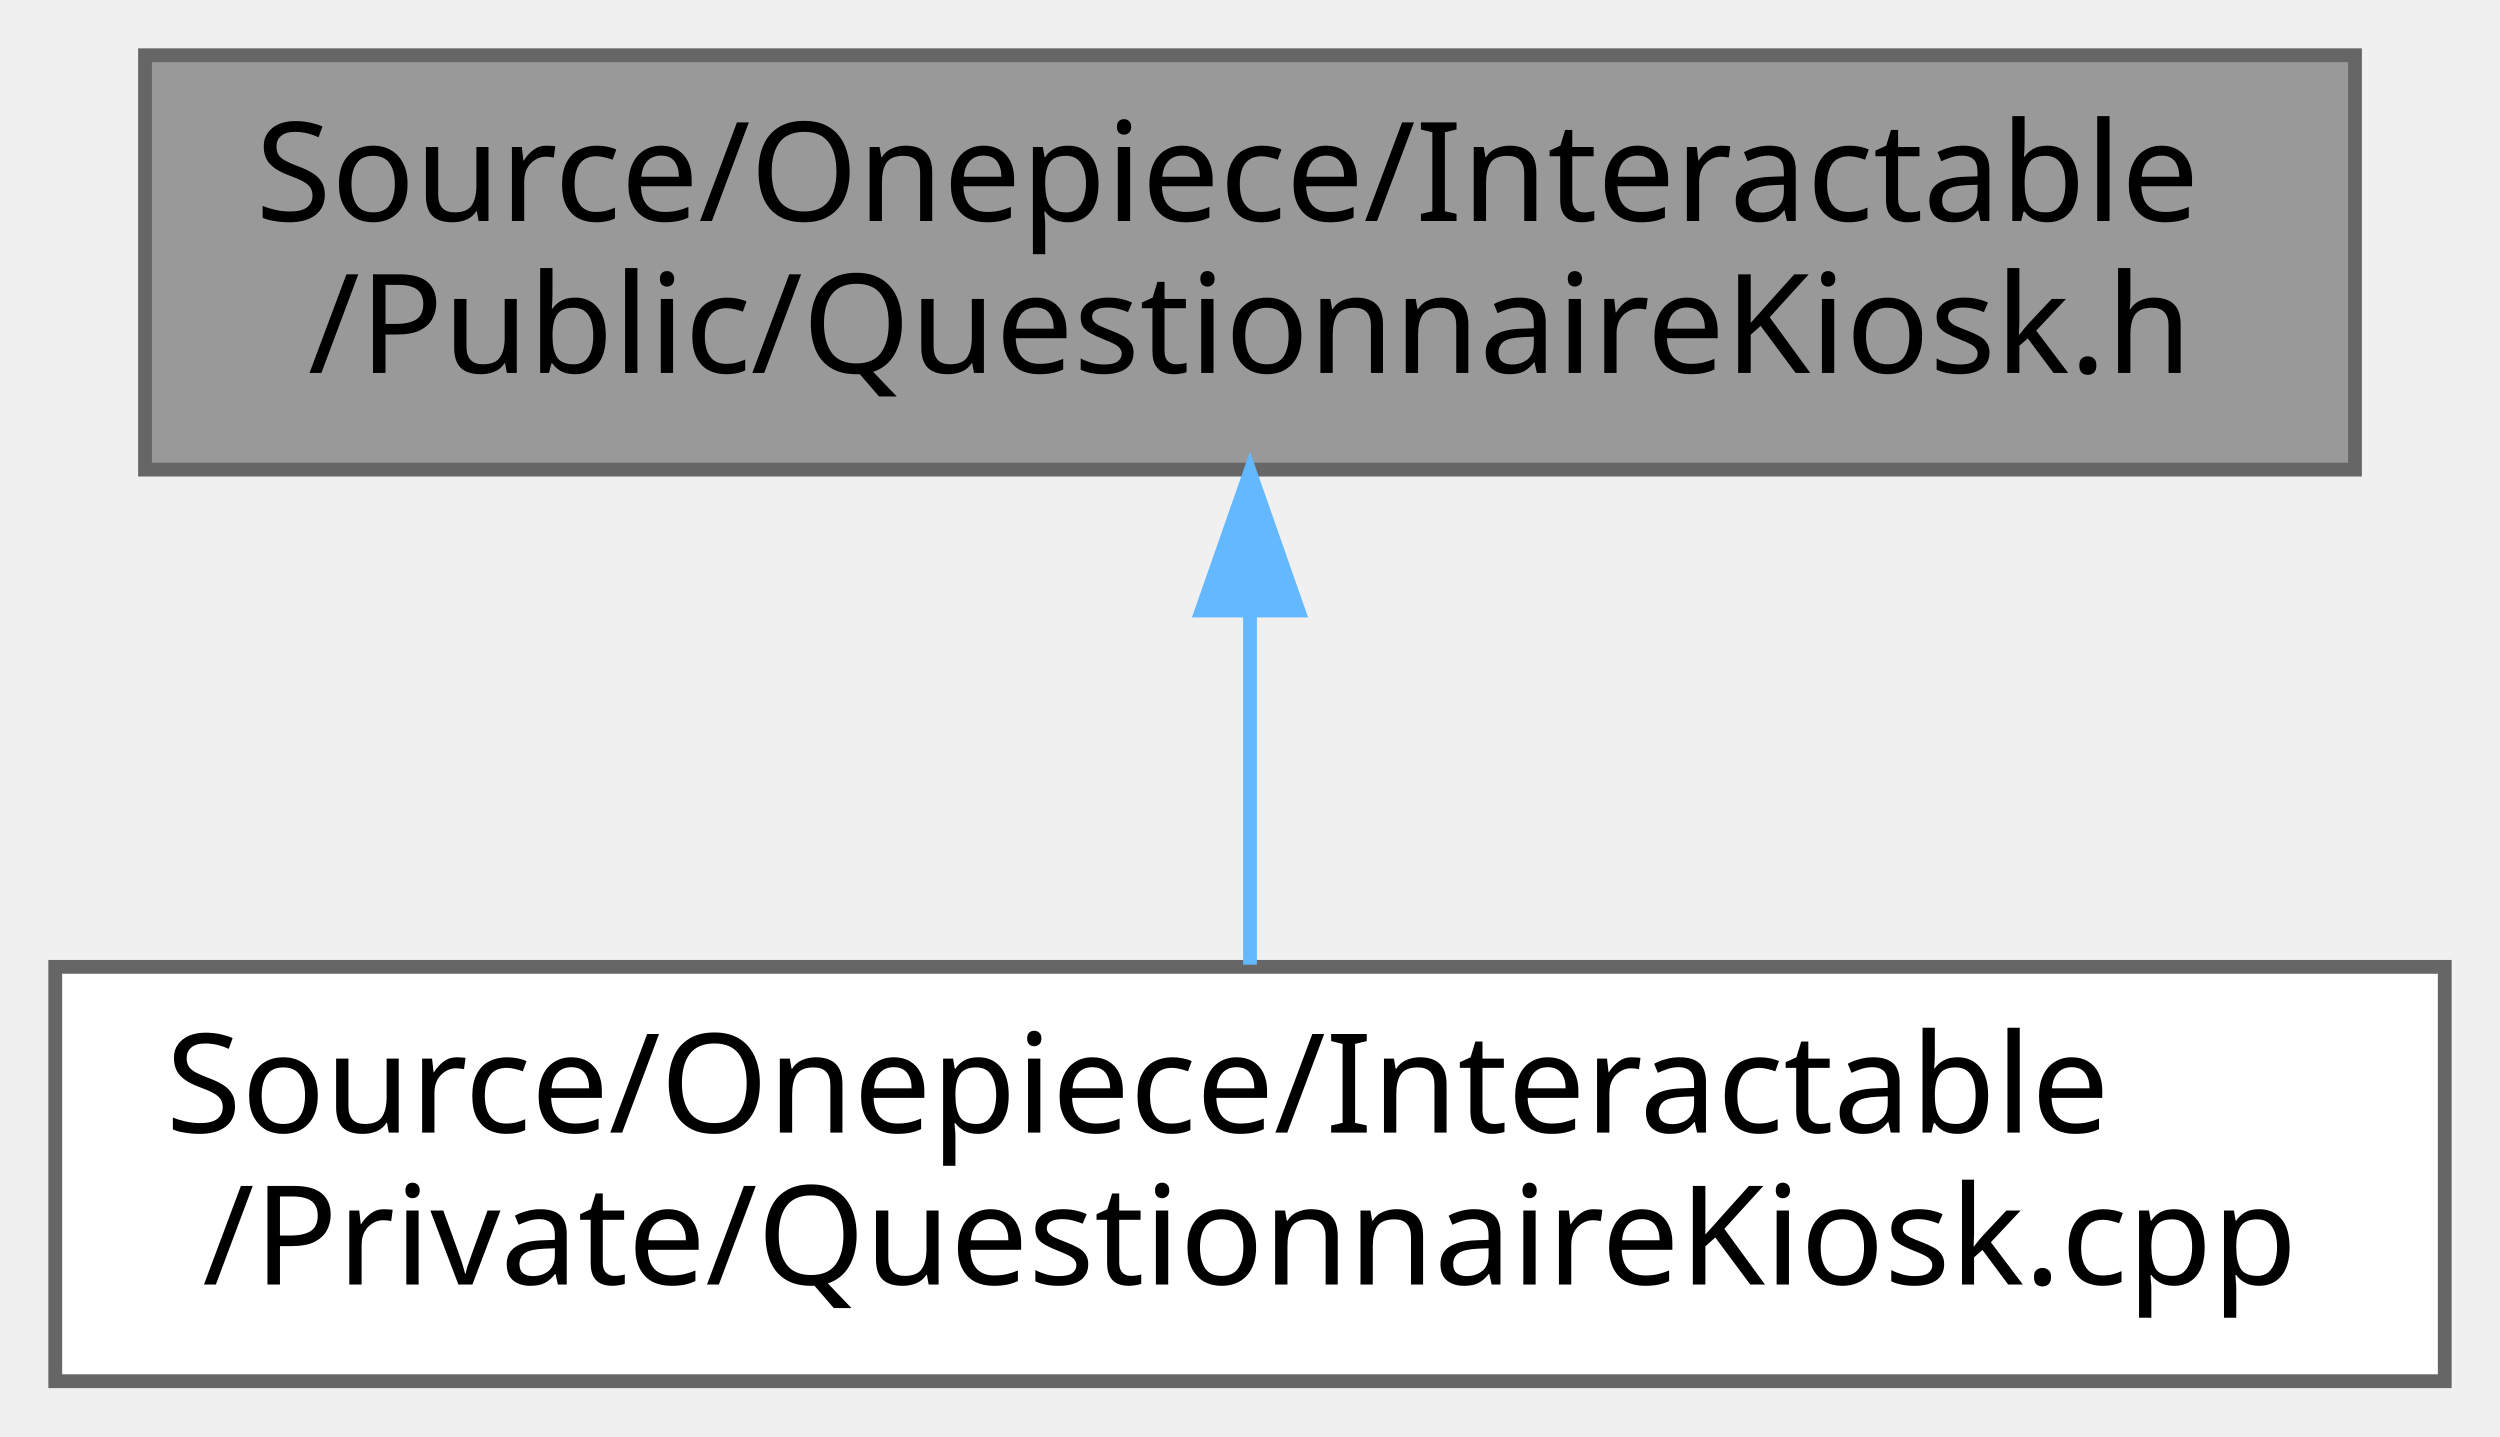
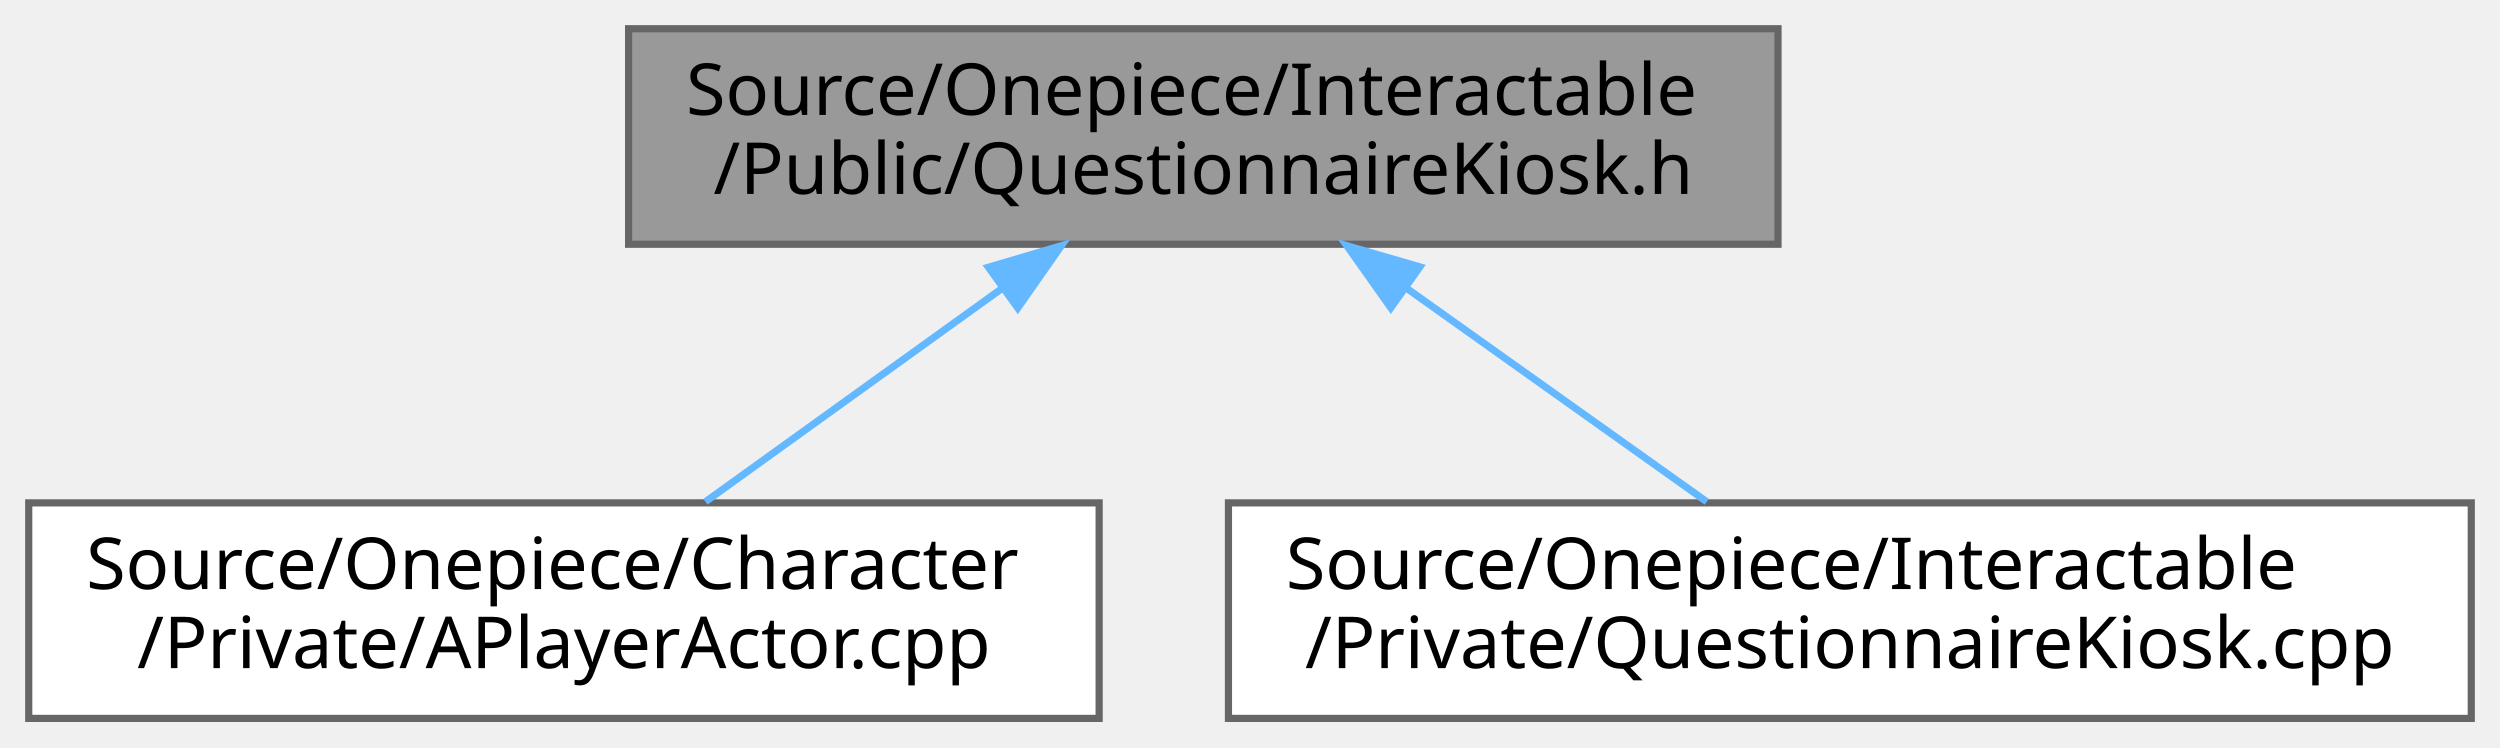
- <svg xmlns="http://www.w3.org/2000/svg" xmlns:xlink="http://www.w3.org/1999/xlink" width="181pt" height="104pt" viewBox="0.00 0.00 181.00 104.00">
+ <svg xmlns="http://www.w3.org/2000/svg" xmlns:xlink="http://www.w3.org/1999/xlink" width="348pt" height="104pt" viewBox="0.00 0.00 348.00 104.00">
  <g id="graph0" class="graph" transform="scale(1 1) rotate(0) translate(4 100)">
    <g id="Node000001" class="node">
      <g id="a_Node000001">
        <a xlink:title=" ">
-           <polygon fill="#999999" stroke="#666666" points="166.5,-96 6.5,-96 6.5,-66 166.5,-66 166.5,-96" />
-           <text text-anchor="start" x="14.5" y="-84" font-family="Malgun Gothic" font-size="10.00">Source/Onepiece/Interactable</text>
-           <text text-anchor="middle" x="86.5" y="-73" font-family="Malgun Gothic" font-size="10.00">/Public/QuestionnaireKiosk.h</text>
+           <polygon fill="#999999" stroke="#666666" points="243.5,-96 83.5,-96 83.5,-66 243.5,-66 243.5,-96" />
+           <text text-anchor="start" x="91.5" y="-84" font-family="Malgun Gothic" font-size="10.00">Source/Onepiece/Interactable</text>
+           <text text-anchor="middle" x="163.5" y="-73" font-family="Malgun Gothic" font-size="10.00">/Public/QuestionnaireKiosk.h</text>
        </a>
      </g>
    </g>
    <g id="Node000002" class="node">
      <g id="a_Node000002">
-         <a xlink:href="QuestionnaireKiosk_8cpp.html" target="_top" xlink:title=" ">
-           <polygon fill="white" stroke="#666666" points="173,-30 0,-30 0,0 173,0 173,-30" />
-           <text text-anchor="start" x="8" y="-18" font-family="Malgun Gothic" font-size="10.00">Source/Onepiece/Interactable</text>
-           <text text-anchor="middle" x="86.5" y="-7" font-family="Malgun Gothic" font-size="10.00">/Private/QuestionnaireKiosk.cpp</text>
+         <a xlink:href="APlayerActor_8cpp.html" target="_top" xlink:title="Provides Doxygen annotations for APlayerActor implementation.">
+           <polygon fill="white" stroke="#666666" points="149,-30 0,-30 0,0 149,0 149,-30" />
+           <text text-anchor="start" x="8" y="-18" font-family="Malgun Gothic" font-size="10.00">Source/Onepiece/Character</text>
+           <text text-anchor="middle" x="74.5" y="-7" font-family="Malgun Gothic" font-size="10.00">/Private/APlayerActor.cpp</text>
        </a>
      </g>
    </g>
    <g id="edge1_Node000001_Node000002" class="edge">
      <g id="a_edge1_Node000001_Node000002">
        <a xlink:title=" ">
-           <path fill="none" stroke="#63b8ff" d="M86.5,-55.54C86.5,-46.96 86.5,-37.61 86.5,-30.16" />
-           <polygon fill="#63b8ff" stroke="#63b8ff" points="83,-55.8 86.5,-65.8 90,-55.8 83,-55.8" />
+           <path fill="none" stroke="#63b8ff" d="M135.34,-59.75C121.96,-50.13 106.28,-38.86 94.2,-30.16" />
+           <polygon fill="#63b8ff" stroke="#63b8ff" points="133.59,-62.8 143.75,-65.8 137.67,-57.12 133.59,-62.8" />
+         </a>
+       </g>
+     </g>
+     <g id="Node000003" class="node">
+       <g id="a_Node000003">
+         <a xlink:href="QuestionnaireKiosk_8cpp.html" target="_top" xlink:title=" ">
+           <polygon fill="white" stroke="#666666" points="340,-30 167,-30 167,0 340,0 340,-30" />
+           <text text-anchor="start" x="175" y="-18" font-family="Malgun Gothic" font-size="10.00">Source/Onepiece/Interactable</text>
+           <text text-anchor="middle" x="253.5" y="-7" font-family="Malgun Gothic" font-size="10.00">/Private/QuestionnaireKiosk.cpp</text>
+         </a>
+       </g>
+     </g>
+     <g id="edge2_Node000001_Node000003" class="edge">
+       <g id="a_edge2_Node000001_Node000003">
+         <a xlink:title=" ">
+           <path fill="none" stroke="#63b8ff" d="M191.97,-59.75C205.51,-50.13 221.36,-38.86 233.58,-30.16" />
+           <polygon fill="#63b8ff" stroke="#63b8ff" points="189.6,-57.15 183.47,-65.8 193.65,-62.85 189.6,-57.15" />
        </a>
      </g>
    </g>
  </g>
</svg>
